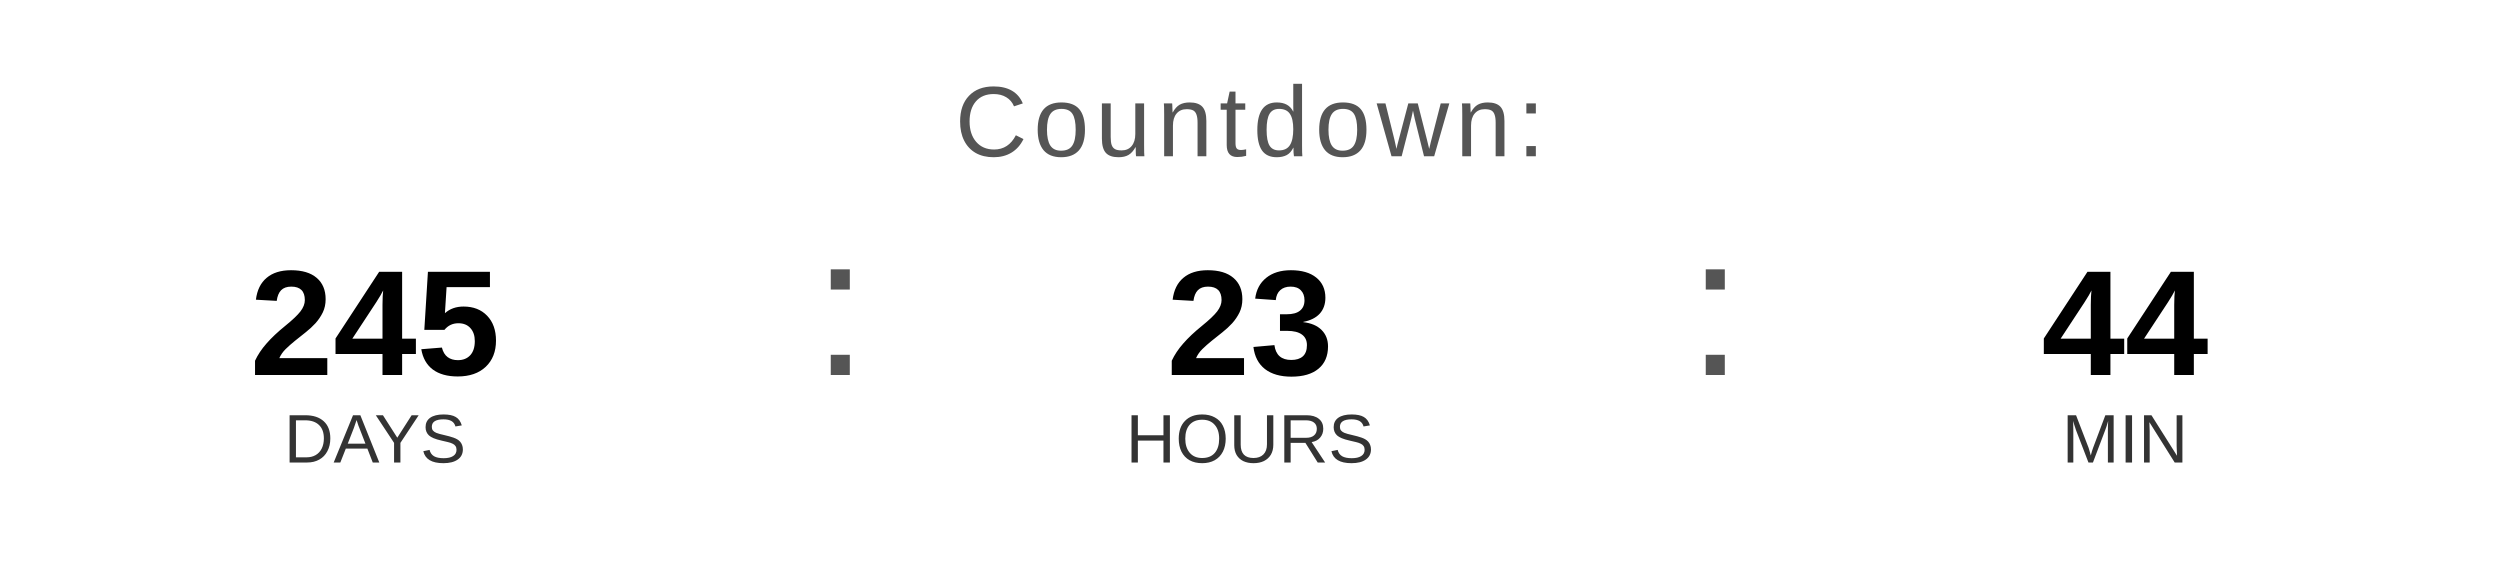
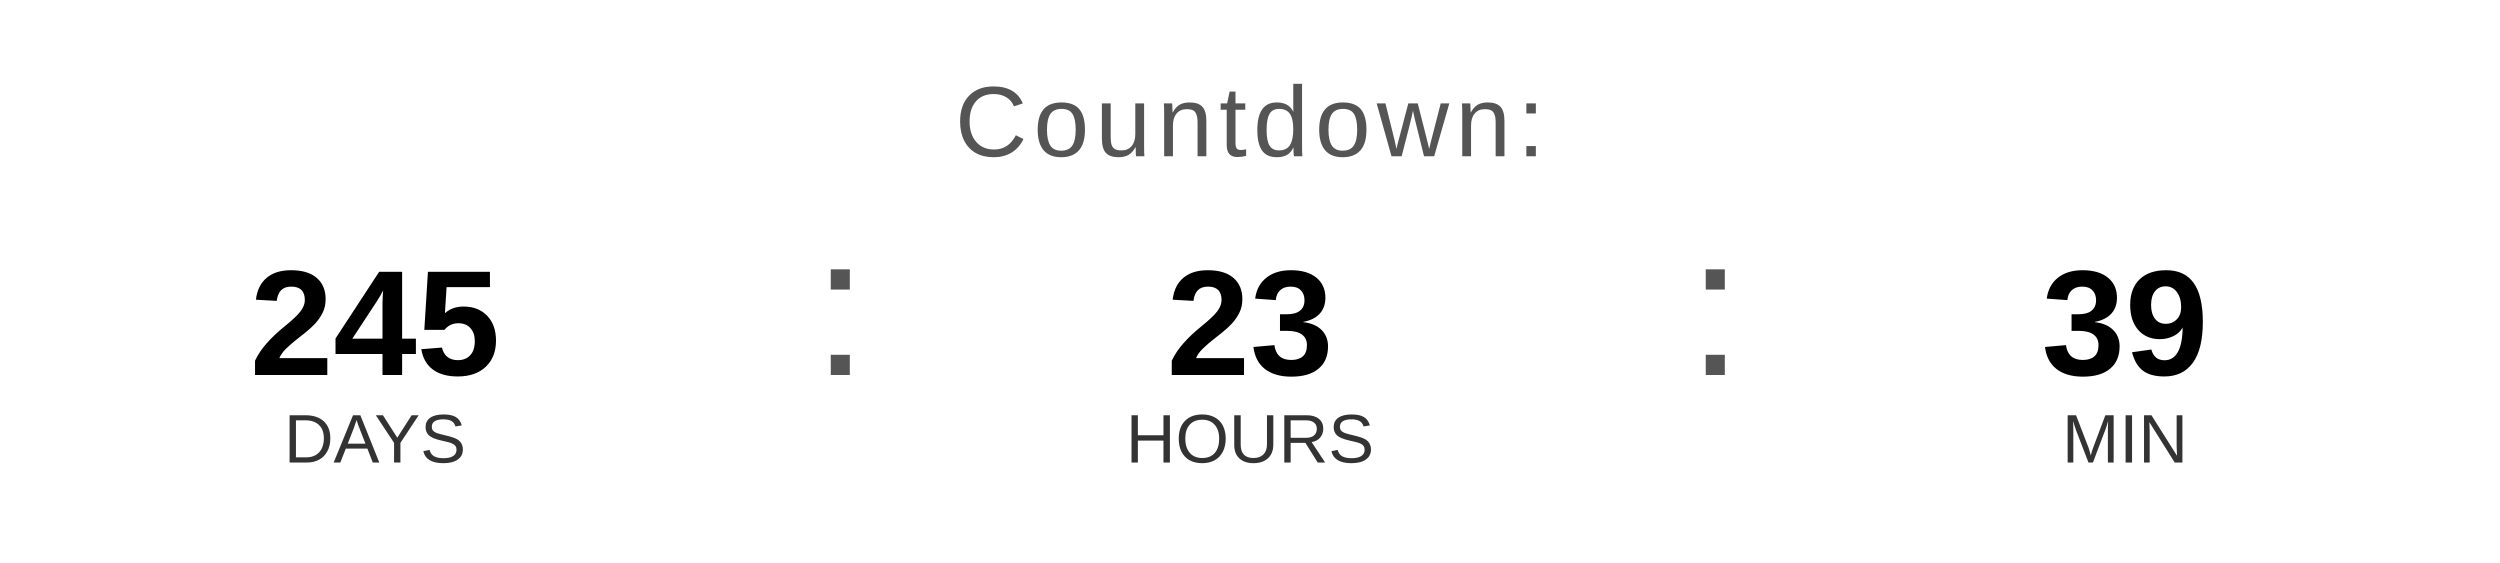
<svg xmlns="http://www.w3.org/2000/svg" width="400" height="90" viewBox="0 0 400 90">
  <text x="200" y="25" font-family="Arial, Helvetica, sans-serif" font-size="16" fill="#555555" text-anchor="middle" letter-spacing="1">
    Countdown:
  </text>
  <text x="60" y="60" font-family="Arial, Helvetica, sans-serif" font-size="24" font-weight="bold" fill="#000000" text-anchor="middle">245</text>
  <text x="60" y="74" font-family="Arial, Helvetica, sans-serif" font-size="11" fill="#333333" text-anchor="middle">DAYS</text>
  <text x="130" y="60" font-family="Arial, sans-serif" font-size="32" fill="#555555">:</text>
  <text x="200" y="60" font-family="Arial, Helvetica, sans-serif" font-size="24" font-weight="bold" fill="#000000" text-anchor="middle">23</text>
  <text x="200" y="74" font-family="Arial, Helvetica, sans-serif" font-size="11" fill="#333333" text-anchor="middle">HOURS</text>
  <text x="270" y="60" font-family="Arial, sans-serif" font-size="32" fill="#555555">:</text>
-   <text x="340" y="60" font-family="Arial, Helvetica, sans-serif" font-size="24" font-weight="bold" fill="#000000" text-anchor="middle">44</text>
+   <text x="340" y="60" font-family="Arial, Helvetica, sans-serif" font-size="24" font-weight="bold" fill="#000000" text-anchor="middle">39</text>
  <text x="340" y="74" font-family="Arial, Helvetica, sans-serif" font-size="11" fill="#333333" text-anchor="middle">MIN</text>
</svg>
